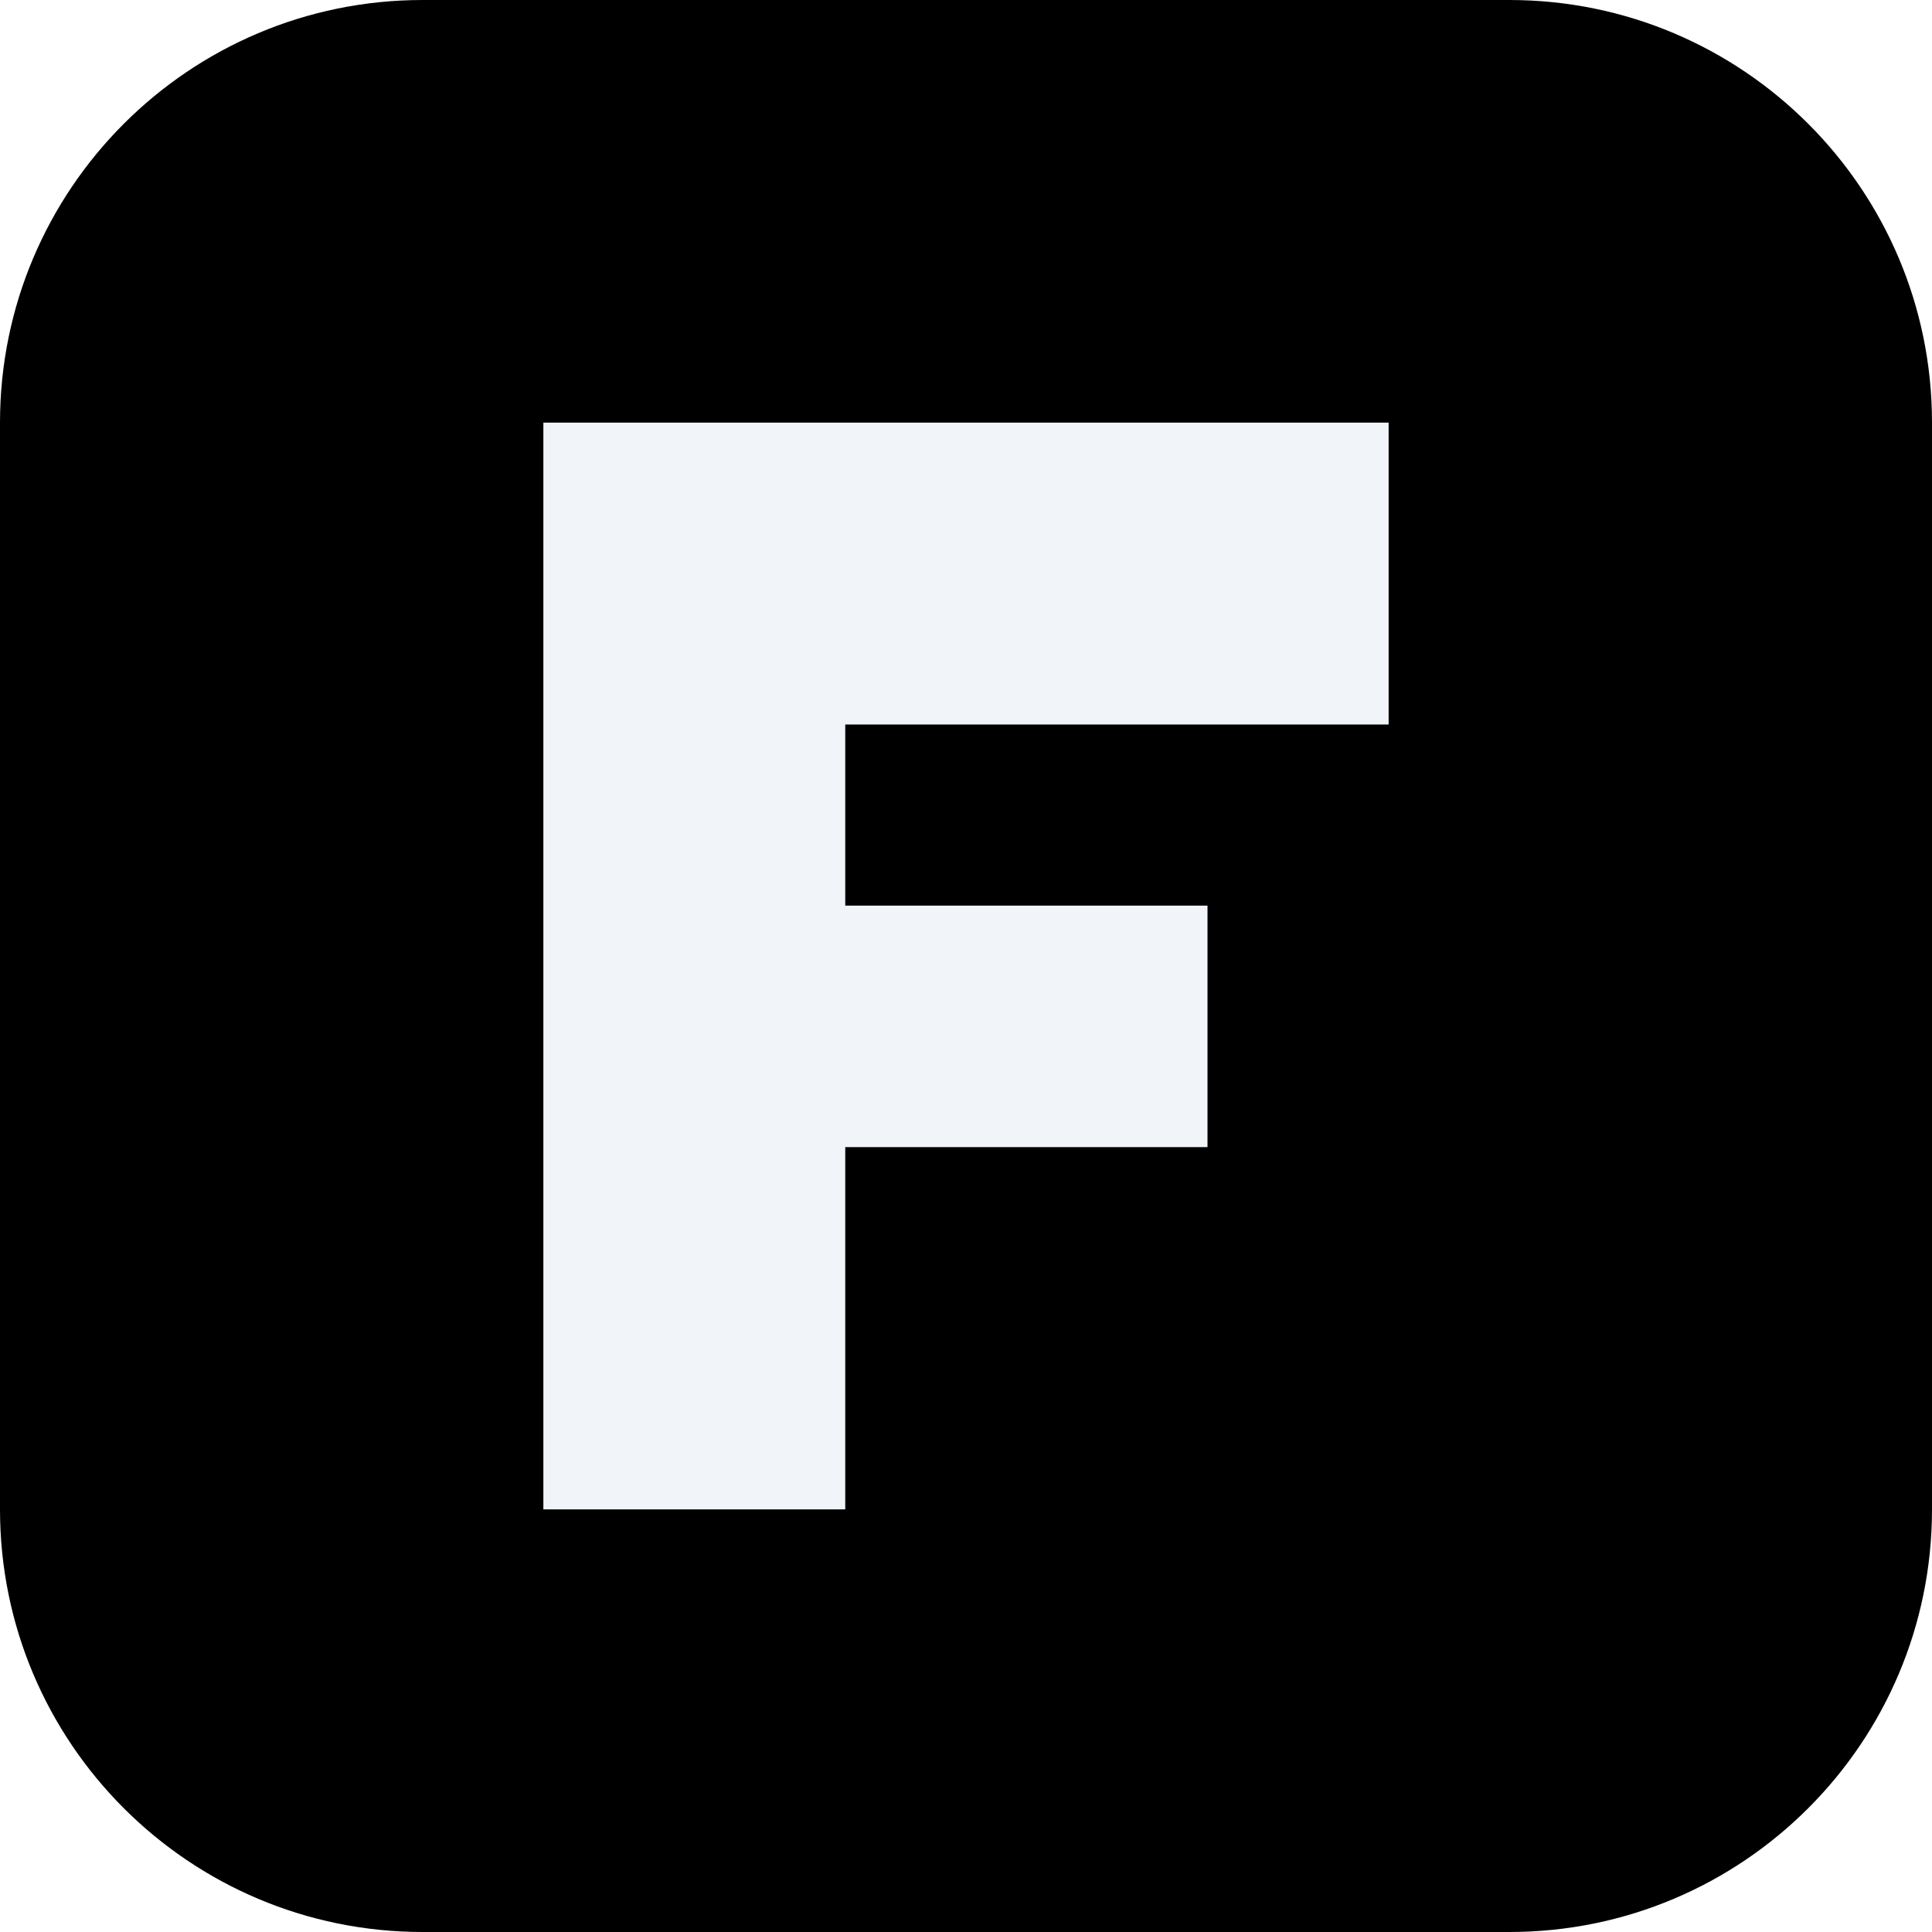
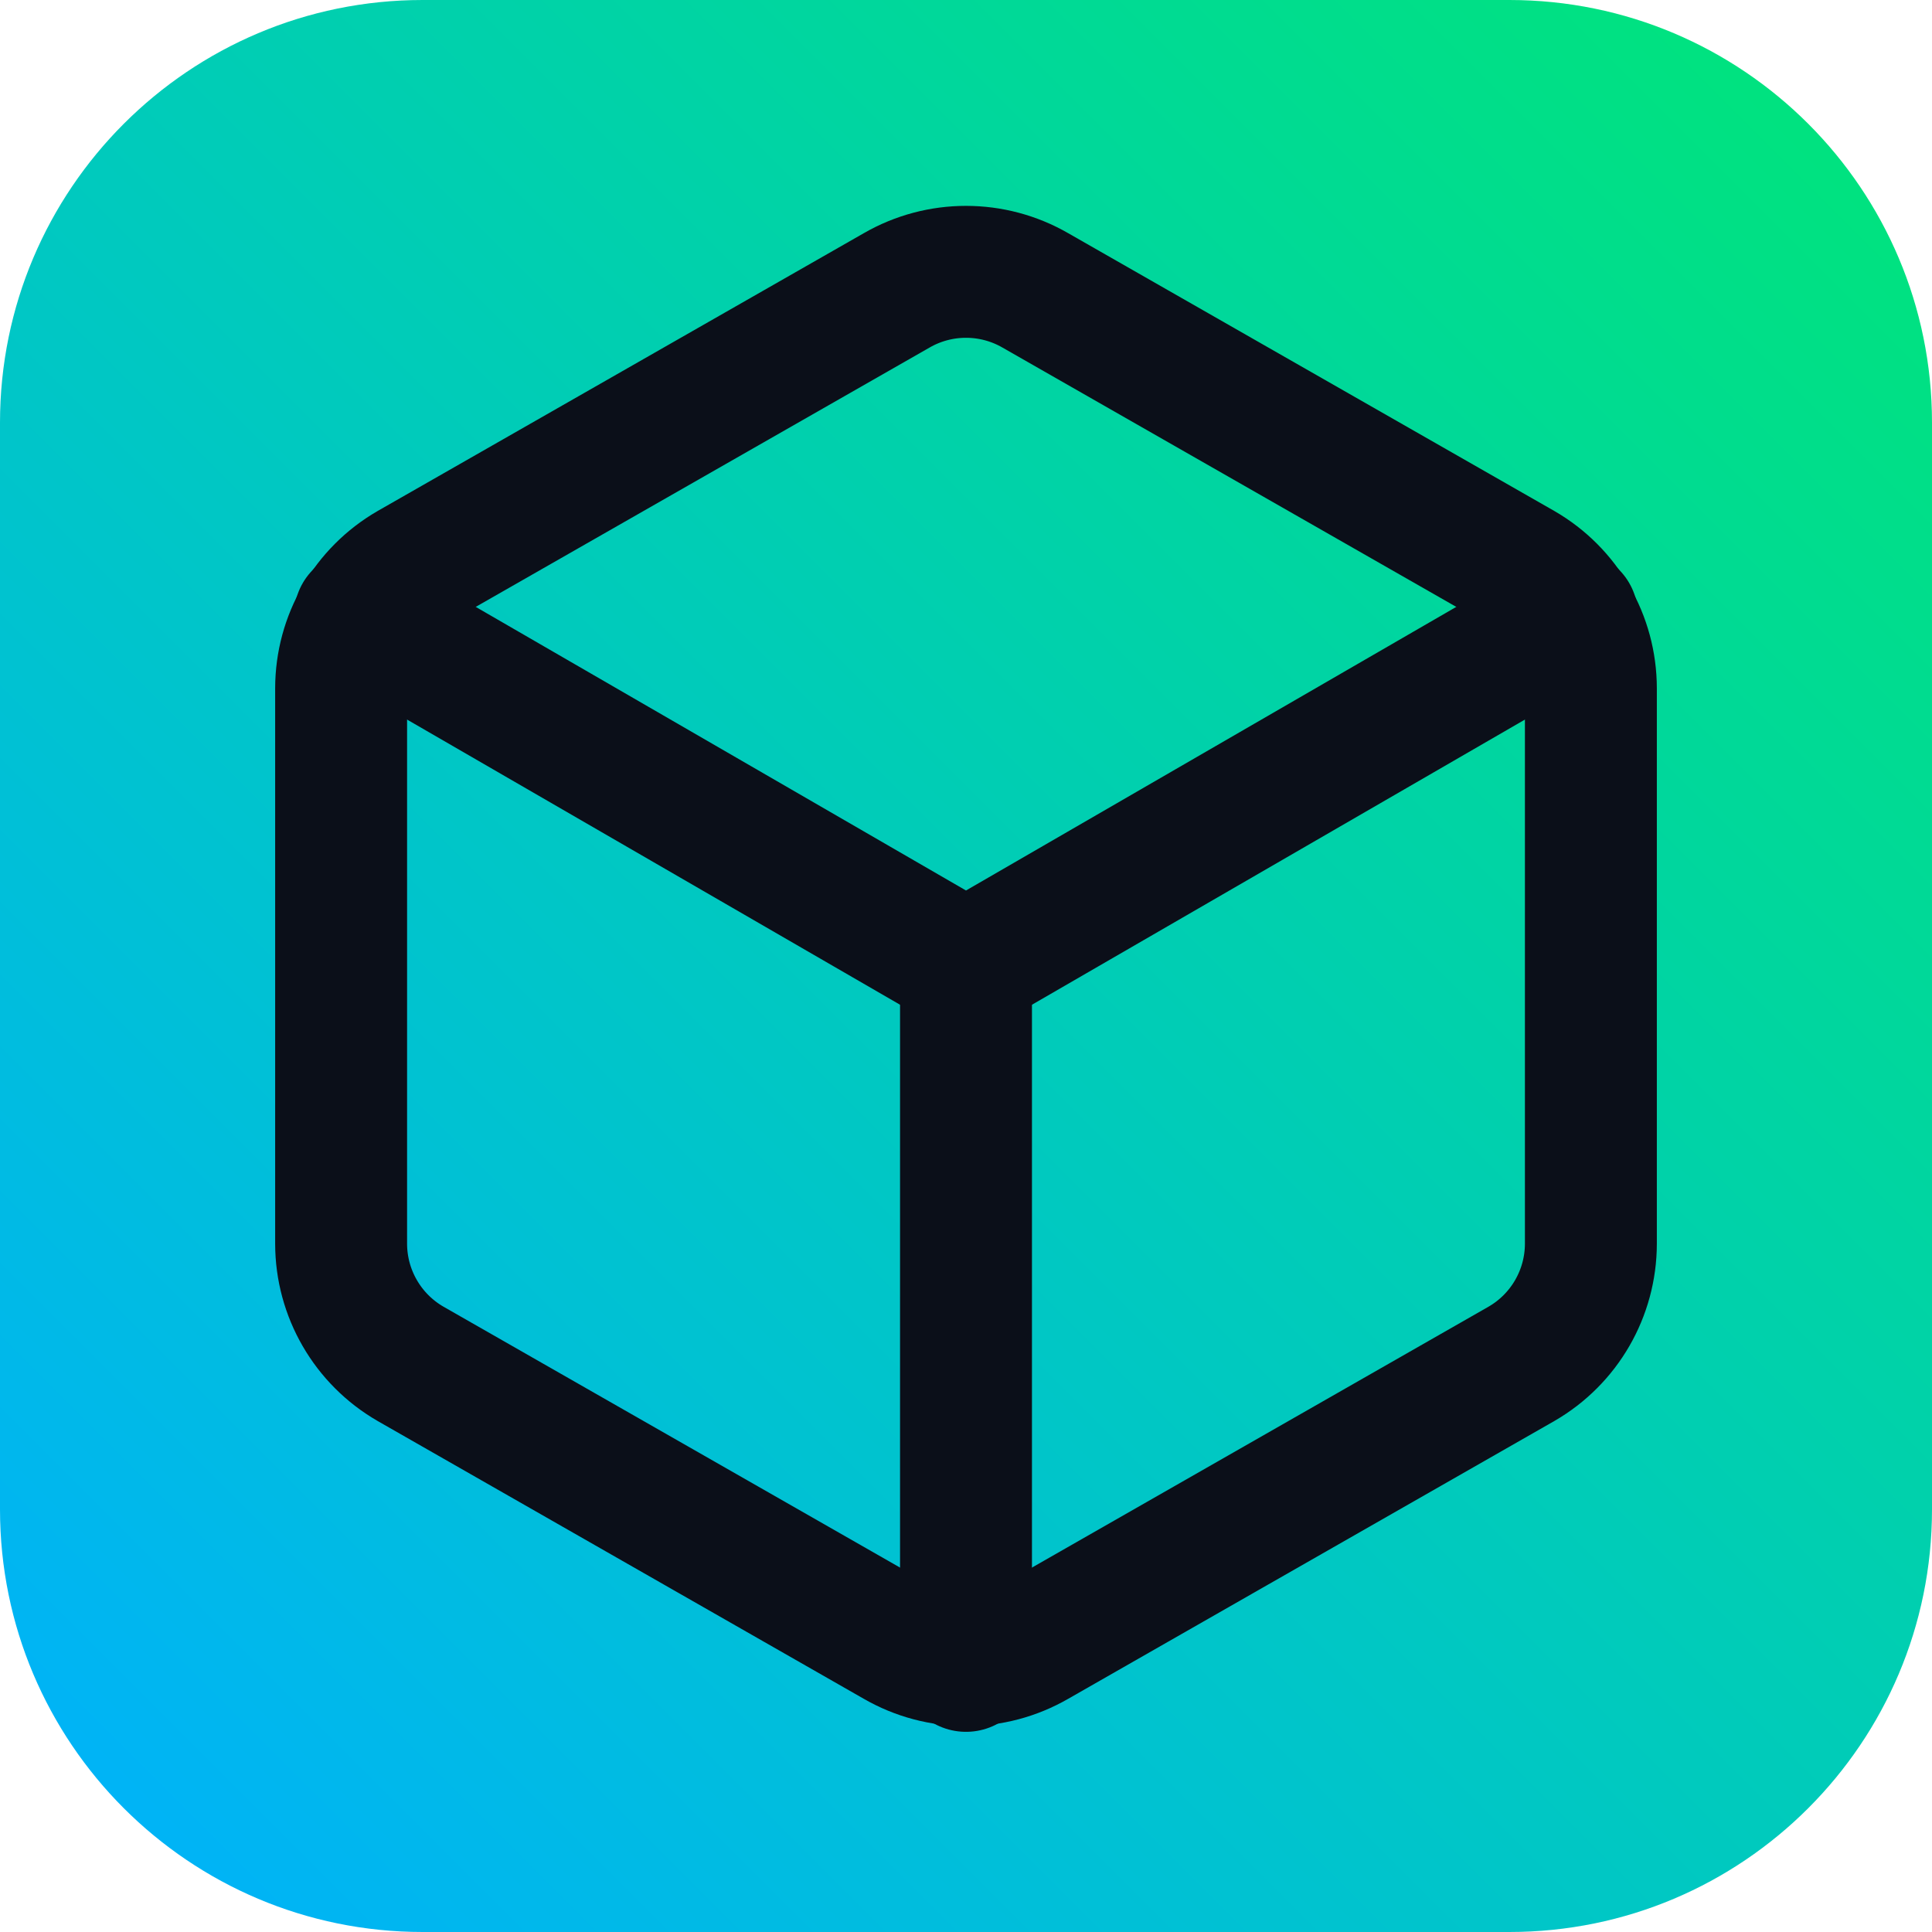
<svg xmlns="http://www.w3.org/2000/svg" viewBox="0 0 32 32">
-   <rect width="32" height="32" rx="7" fill="#000000" />
-   <path d="M9 7h14v5H14v3H20v4H14V25H9Z" fill="#F1F5F9" />
+   <defs>
+     <linearGradient id="g" x1="0" y1="1" x2="1" y2="0">
+       <stop offset="0%" stop-color="#00B0FF" />
+       <stop offset="100%" stop-color="#00E676" />
+     </linearGradient>
+   </defs>
+   <rect width="32" height="32" rx="7" fill="url(#g)" />
+   <g transform="translate(16,16) scale(1.15) translate(-12,-12)" fill="none" stroke="#0B0F19" stroke-width="1.9" stroke-linecap="round" stroke-linejoin="round">
+     <path d="M21 16V8a2 2 0 00-1-1.73l-7-4a2 2 0 00-2 0l-7 4A2 2 0 003 8v8a2 2 0 001 1.73l7 4a2 2 0 002 0l7-4A2 2 0 0021 16z" />
+     <polyline points="3.27 6.96 12 12.01 20.73 6.96" />
+     <line x1="12" y1="22.08" x2="12" y2="12" />
+   </g>
</svg>
